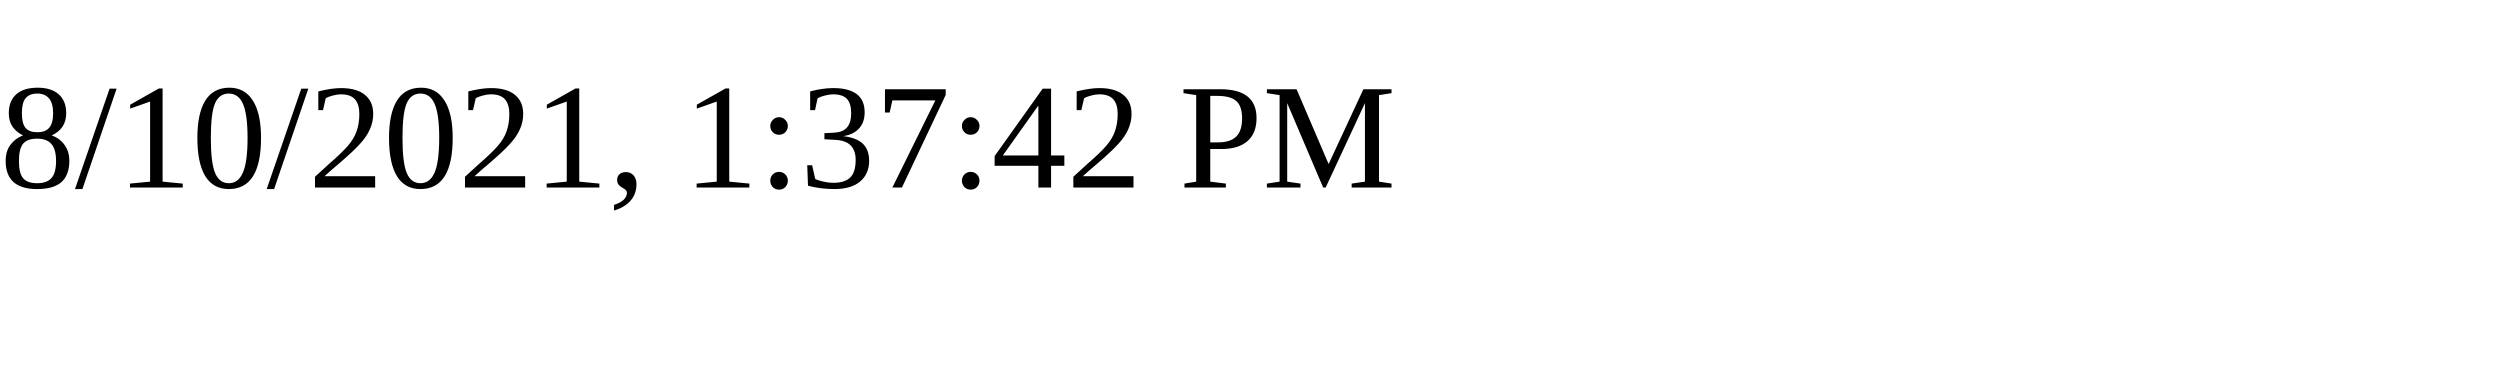
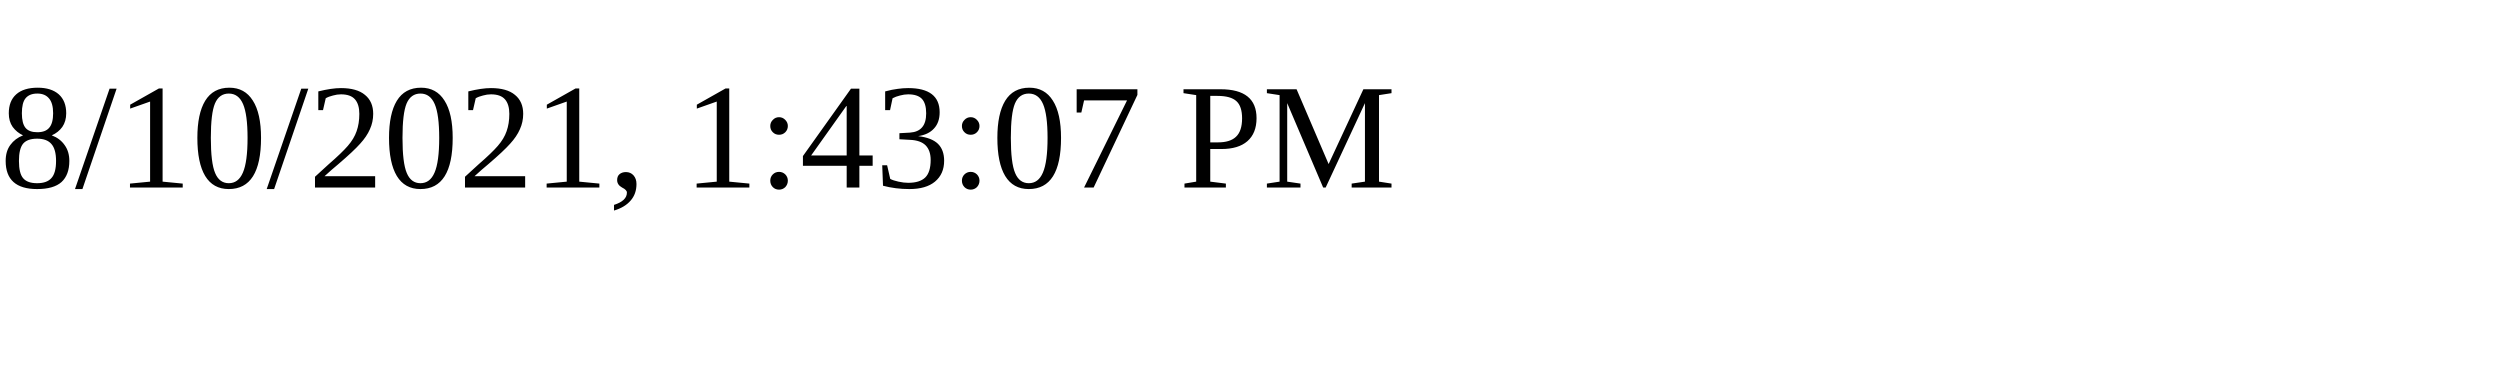
<svg xmlns="http://www.w3.org/2000/svg" height="30" width="200">
-   <text x="0" y="15">8/10/2021, 1:37:42 PM</text>
+   <text x="0" y="15">8/10/2021, 1:43:07 PM</text>
</svg>
